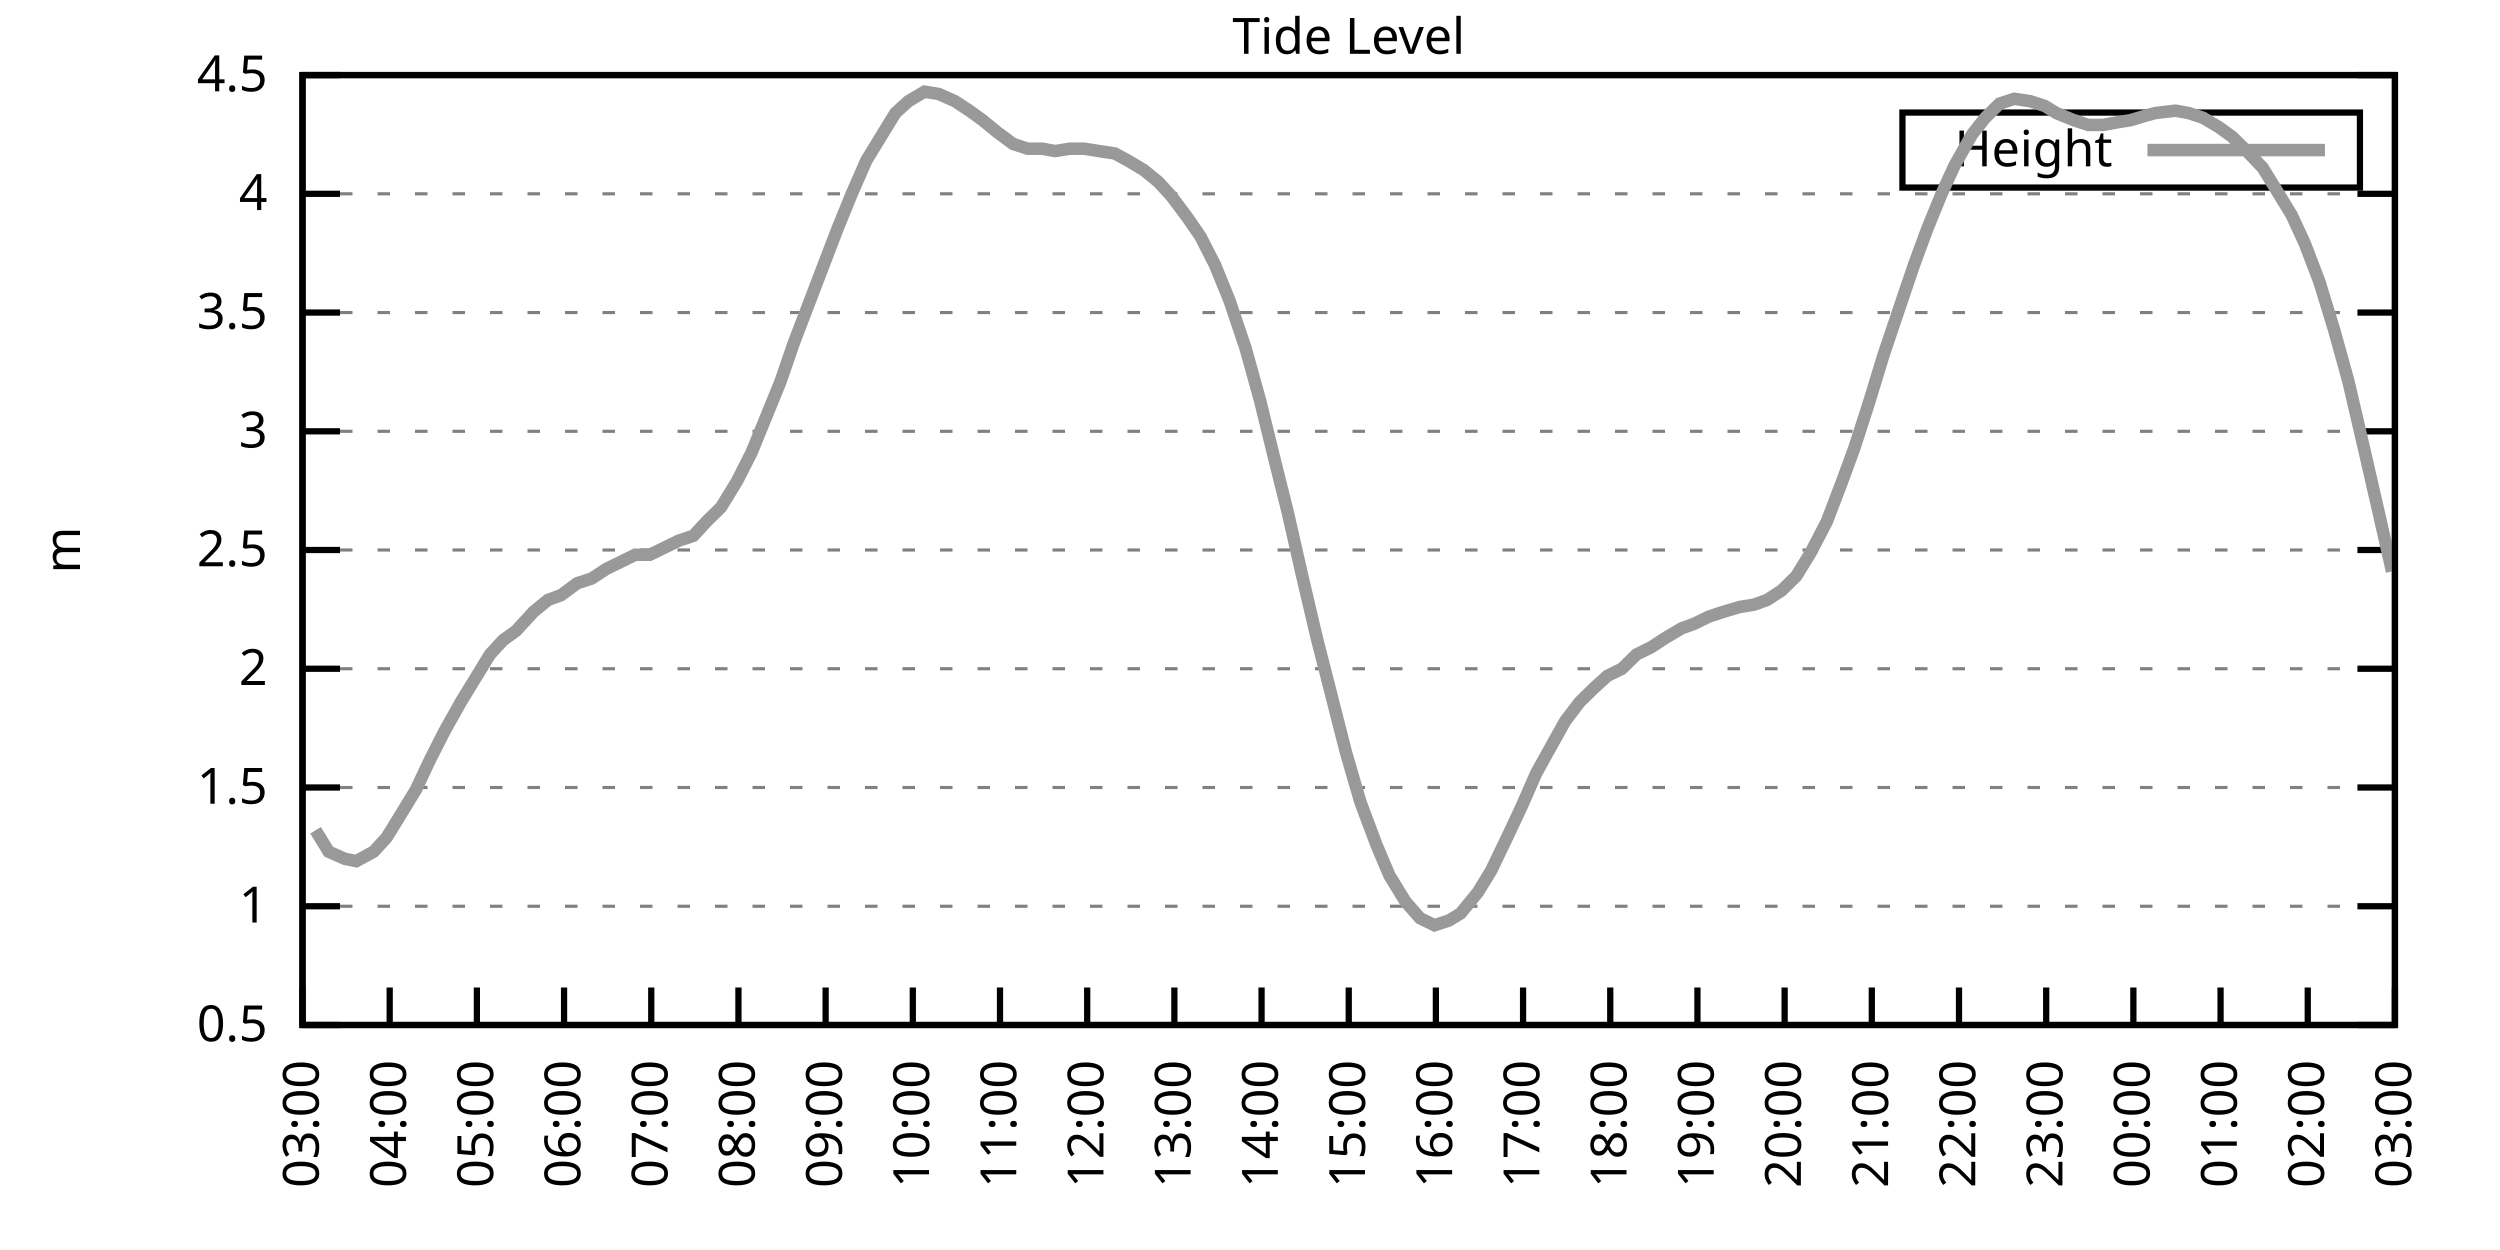
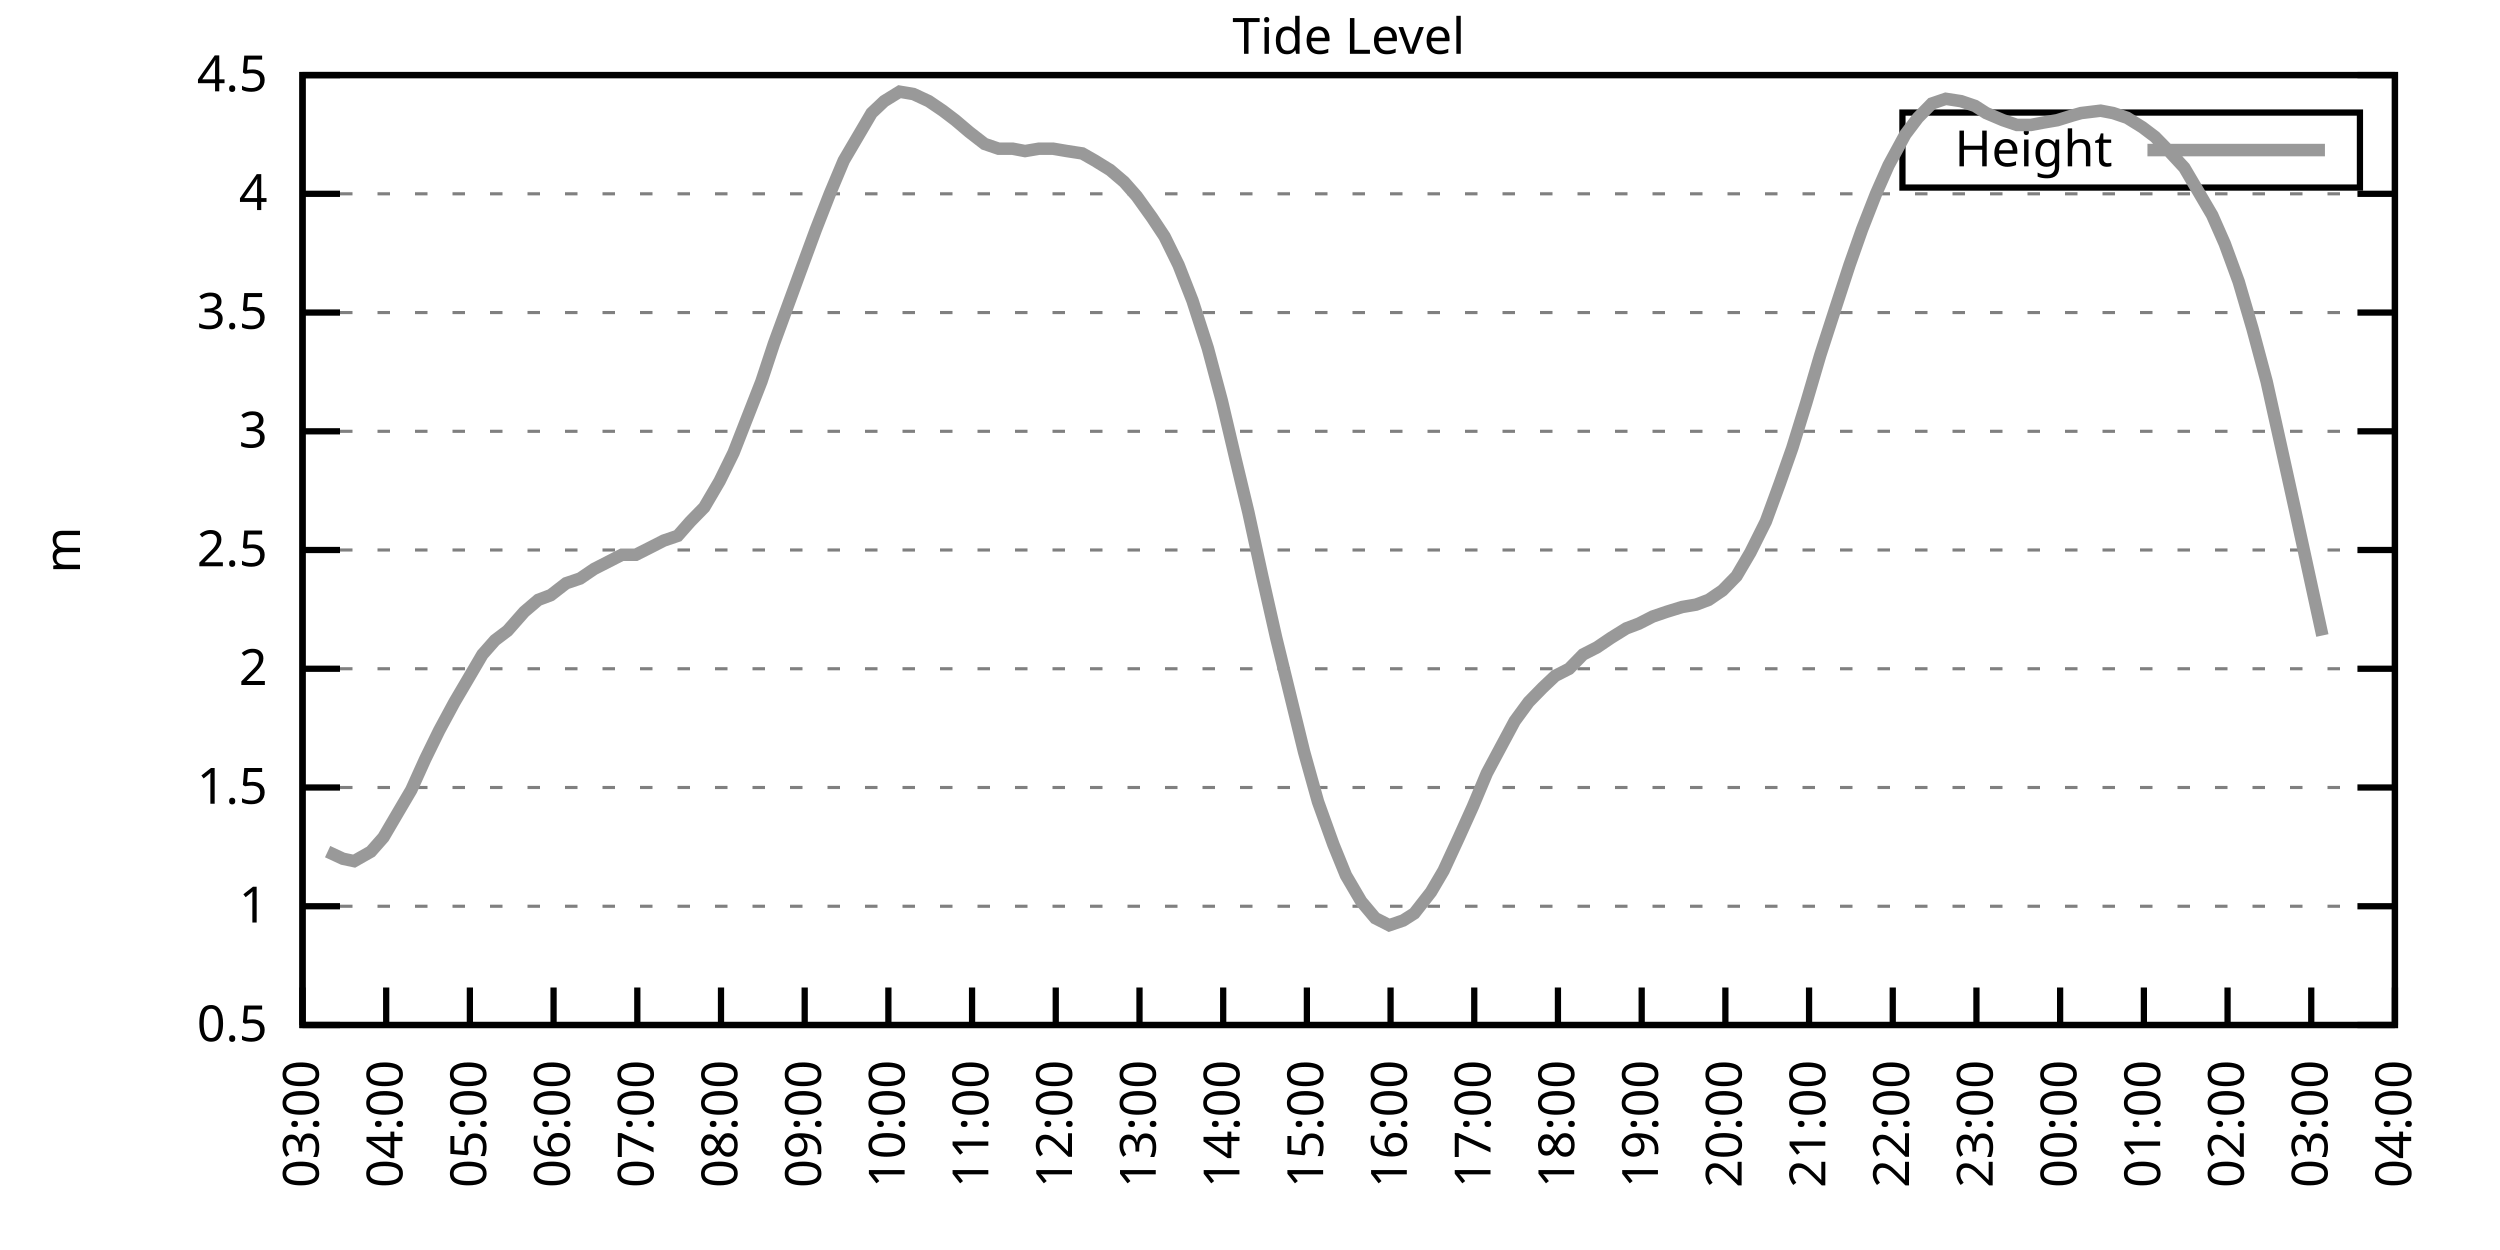
<svg xmlns="http://www.w3.org/2000/svg" xmlns:xlink="http://www.w3.org/1999/xlink" width="400" height="200" viewBox="0 0 400 200">
  <g id="gnuplot_canvas">
    <rect x="0" y="0" width="400" height="200" fill="none" />
    <defs>
      <circle id="gpDot" r="0.5" stroke-width="0.5" stroke="currentColor" />
      <path id="gpPt0" stroke-width="0.333" stroke="currentColor" d="M-1,0 h2 M0,-1 v2" />
      <path id="gpPt1" stroke-width="0.333" stroke="currentColor" d="M-1,-1 L1,1 M1,-1 L-1,1" />
      <path id="gpPt2" stroke-width="0.333" stroke="currentColor" d="M-1,0 L1,0 M0,-1 L0,1 M-1,-1 L1,1 M-1,1 L1,-1" />
      <rect id="gpPt3" stroke-width="0.333" stroke="currentColor" x="-1" y="-1" width="2" height="2" />
      <rect id="gpPt4" stroke-width="0.333" stroke="currentColor" fill="currentColor" x="-1" y="-1" width="2" height="2" />
      <circle id="gpPt5" stroke-width="0.333" stroke="currentColor" cx="0" cy="0" r="1" />
      <use xlink:href="#gpPt5" id="gpPt6" fill="currentColor" stroke="none" />
      <path id="gpPt7" stroke-width="0.333" stroke="currentColor" d="M0,-1.33 L-1.33,0.67 L1.33,0.67 z" />
      <use xlink:href="#gpPt7" id="gpPt8" fill="currentColor" stroke="none" />
      <use xlink:href="#gpPt7" id="gpPt9" stroke="currentColor" transform="rotate(180)" />
      <use xlink:href="#gpPt9" id="gpPt10" fill="currentColor" stroke="none" />
      <use xlink:href="#gpPt3" id="gpPt11" stroke="currentColor" transform="rotate(45)" />
      <use xlink:href="#gpPt11" id="gpPt12" fill="currentColor" stroke="none" />
      <path id="gpPt13" stroke-width="0.333" stroke="currentColor" d="M0,1.330 L1.265,0.411 L0.782,-1.067 L-0.782,-1.076 L-1.265,0.411 z" />
      <use xlink:href="#gpPt13" id="gpPt14" fill="currentColor" stroke="none" />
      <filter id="textbox" filterUnits="objectBoundingBox" x="0" y="0" height="1" width="1">
        <feFlood flood-color="white" flood-opacity="1" result="bgnd" />
        <feComposite in="SourceGraphic" in2="bgnd" operator="atop" />
      </filter>
      <filter id="greybox" filterUnits="objectBoundingBox" x="0" y="0" height="1" width="1">
        <feFlood flood-color="lightgrey" flood-opacity="1" result="grey" />
        <feComposite in="SourceGraphic" in2="grey" operator="atop" />
      </filter>
    </defs>
    <g fill="none" color="white" stroke="currentColor" stroke-width="1.00" stroke-linecap="butt" stroke-linejoin="miter">
</g>
    <g fill="none" color="black" stroke="currentColor" stroke-width="1.00" stroke-linecap="butt" stroke-linejoin="miter">
      <g stroke="none" shape-rendering="crispEdges">
        <polygon fill="rgb(255, 255, 255)" points="48.40,164.00 383.18,164.00 383.18,12.02 48.40,12.02 " />
      </g>
    </g>
    <g fill="none" color="black" stroke="currentColor" stroke-width="1.00" stroke-linecap="butt" stroke-linejoin="miter">
</g>
    <g fill="none" color="black" stroke="black" stroke-width="0.50" stroke-linecap="butt" stroke-linejoin="miter">
</g>
    <g fill="none" color="gray" stroke="currentColor" stroke-width="0.50" stroke-linecap="butt" stroke-linejoin="miter">
      <path stroke="gray" stroke-dasharray="2,4" class="gridline" d="M48.40,164.00 L383.19,164.00  " />
    </g>
    <g fill="none" color="gray" stroke="gray" stroke-width="1.00" stroke-linecap="butt" stroke-linejoin="miter">
</g>
    <g fill="none" color="black" stroke="currentColor" stroke-width="1.00" stroke-linecap="butt" stroke-linejoin="miter">
      <path stroke="black" d="M48.40,164.00 L54.40,164.00 M383.19,164.00 L377.19,164.00  " />
      <g transform="translate(42.80,166.60)" stroke="none" fill="black" font-family="Sans" font-size="8.00" text-anchor="end">
        <text>
          <tspan font-family="Sans"> 0.5</tspan>
        </text>
      </g>
    </g>
    <g fill="none" color="black" stroke="currentColor" stroke-width="1.00" stroke-linecap="butt" stroke-linejoin="miter">
</g>
    <g fill="none" color="black" stroke="black" stroke-width="0.50" stroke-linecap="butt" stroke-linejoin="miter">
</g>
    <g fill="none" color="gray" stroke="currentColor" stroke-width="0.50" stroke-linecap="butt" stroke-linejoin="miter">
      <path stroke="gray" stroke-dasharray="2,4" class="gridline" d="M48.40,145.00 L383.19,145.00  " />
    </g>
    <g fill="none" color="gray" stroke="gray" stroke-width="1.00" stroke-linecap="butt" stroke-linejoin="miter">
</g>
    <g fill="none" color="black" stroke="currentColor" stroke-width="1.00" stroke-linecap="butt" stroke-linejoin="miter">
      <path stroke="black" d="M48.40,145.00 L54.40,145.00 M383.19,145.00 L377.19,145.00  " />
      <g transform="translate(42.80,147.60)" stroke="none" fill="black" font-family="Sans" font-size="8.00" text-anchor="end">
        <text>
          <tspan font-family="Sans"> 1</tspan>
        </text>
      </g>
    </g>
    <g fill="none" color="black" stroke="currentColor" stroke-width="1.00" stroke-linecap="butt" stroke-linejoin="miter">
</g>
    <g fill="none" color="black" stroke="black" stroke-width="0.50" stroke-linecap="butt" stroke-linejoin="miter">
</g>
    <g fill="none" color="gray" stroke="currentColor" stroke-width="0.50" stroke-linecap="butt" stroke-linejoin="miter">
      <path stroke="gray" stroke-dasharray="2,4" class="gridline" d="M48.40,126.00 L383.19,126.00  " />
    </g>
    <g fill="none" color="gray" stroke="gray" stroke-width="1.00" stroke-linecap="butt" stroke-linejoin="miter">
</g>
    <g fill="none" color="black" stroke="currentColor" stroke-width="1.00" stroke-linecap="butt" stroke-linejoin="miter">
      <path stroke="black" d="M48.40,126.00 L54.40,126.00 M383.19,126.00 L377.19,126.00  " />
      <g transform="translate(42.80,128.60)" stroke="none" fill="black" font-family="Sans" font-size="8.00" text-anchor="end">
        <text>
          <tspan font-family="Sans"> 1.5</tspan>
        </text>
      </g>
    </g>
    <g fill="none" color="black" stroke="currentColor" stroke-width="1.00" stroke-linecap="butt" stroke-linejoin="miter">
</g>
    <g fill="none" color="black" stroke="black" stroke-width="0.50" stroke-linecap="butt" stroke-linejoin="miter">
</g>
    <g fill="none" color="gray" stroke="currentColor" stroke-width="0.50" stroke-linecap="butt" stroke-linejoin="miter">
      <path stroke="gray" stroke-dasharray="2,4" class="gridline" d="M48.40,107.00 L383.19,107.00  " />
    </g>
    <g fill="none" color="gray" stroke="gray" stroke-width="1.00" stroke-linecap="butt" stroke-linejoin="miter">
</g>
    <g fill="none" color="black" stroke="currentColor" stroke-width="1.00" stroke-linecap="butt" stroke-linejoin="miter">
      <path stroke="black" d="M48.40,107.00 L54.40,107.00 M383.19,107.00 L377.19,107.00  " />
      <g transform="translate(42.80,109.60)" stroke="none" fill="black" font-family="Sans" font-size="8.00" text-anchor="end">
        <text>
          <tspan font-family="Sans"> 2</tspan>
        </text>
      </g>
    </g>
    <g fill="none" color="black" stroke="currentColor" stroke-width="1.00" stroke-linecap="butt" stroke-linejoin="miter">
</g>
    <g fill="none" color="black" stroke="black" stroke-width="0.50" stroke-linecap="butt" stroke-linejoin="miter">
</g>
    <g fill="none" color="gray" stroke="currentColor" stroke-width="0.50" stroke-linecap="butt" stroke-linejoin="miter">
      <path stroke="gray" stroke-dasharray="2,4" class="gridline" d="M48.40,88.00 L383.19,88.00  " />
    </g>
    <g fill="none" color="gray" stroke="gray" stroke-width="1.00" stroke-linecap="butt" stroke-linejoin="miter">
</g>
    <g fill="none" color="black" stroke="currentColor" stroke-width="1.00" stroke-linecap="butt" stroke-linejoin="miter">
      <path stroke="black" d="M48.40,88.00 L54.40,88.00 M383.19,88.00 L377.19,88.00  " />
      <g transform="translate(42.80,90.60)" stroke="none" fill="black" font-family="Sans" font-size="8.00" text-anchor="end">
        <text>
          <tspan font-family="Sans"> 2.5</tspan>
        </text>
      </g>
    </g>
    <g fill="none" color="black" stroke="currentColor" stroke-width="1.00" stroke-linecap="butt" stroke-linejoin="miter">
</g>
    <g fill="none" color="black" stroke="black" stroke-width="0.50" stroke-linecap="butt" stroke-linejoin="miter">
</g>
    <g fill="none" color="gray" stroke="currentColor" stroke-width="0.50" stroke-linecap="butt" stroke-linejoin="miter">
      <path stroke="gray" stroke-dasharray="2,4" class="gridline" d="M48.40,69.01 L383.19,69.01  " />
    </g>
    <g fill="none" color="gray" stroke="gray" stroke-width="1.00" stroke-linecap="butt" stroke-linejoin="miter">
</g>
    <g fill="none" color="black" stroke="currentColor" stroke-width="1.00" stroke-linecap="butt" stroke-linejoin="miter">
      <path stroke="black" d="M48.40,69.01 L54.40,69.01 M383.19,69.01 L377.19,69.01  " />
      <g transform="translate(42.80,71.61)" stroke="none" fill="black" font-family="Sans" font-size="8.00" text-anchor="end">
        <text>
          <tspan font-family="Sans"> 3</tspan>
        </text>
      </g>
    </g>
    <g fill="none" color="black" stroke="currentColor" stroke-width="1.00" stroke-linecap="butt" stroke-linejoin="miter">
</g>
    <g fill="none" color="black" stroke="black" stroke-width="0.50" stroke-linecap="butt" stroke-linejoin="miter">
</g>
    <g fill="none" color="gray" stroke="currentColor" stroke-width="0.50" stroke-linecap="butt" stroke-linejoin="miter">
      <path stroke="gray" stroke-dasharray="2,4" class="gridline" d="M48.40,50.01 L383.19,50.01  " />
    </g>
    <g fill="none" color="gray" stroke="gray" stroke-width="1.00" stroke-linecap="butt" stroke-linejoin="miter">
</g>
    <g fill="none" color="black" stroke="currentColor" stroke-width="1.00" stroke-linecap="butt" stroke-linejoin="miter">
      <path stroke="black" d="M48.40,50.01 L54.40,50.01 M383.19,50.01 L377.19,50.01  " />
      <g transform="translate(42.80,52.61)" stroke="none" fill="black" font-family="Sans" font-size="8.00" text-anchor="end">
        <text>
          <tspan font-family="Sans"> 3.5</tspan>
        </text>
      </g>
    </g>
    <g fill="none" color="black" stroke="currentColor" stroke-width="1.00" stroke-linecap="butt" stroke-linejoin="miter">
</g>
    <g fill="none" color="black" stroke="black" stroke-width="0.50" stroke-linecap="butt" stroke-linejoin="miter">
</g>
    <g fill="none" color="gray" stroke="currentColor" stroke-width="0.50" stroke-linecap="butt" stroke-linejoin="miter">
      <path stroke="gray" stroke-dasharray="2,4" class="gridline" d="M48.40,31.01 L383.19,31.01  " />
    </g>
    <g fill="none" color="gray" stroke="gray" stroke-width="1.00" stroke-linecap="butt" stroke-linejoin="miter">
</g>
    <g fill="none" color="black" stroke="currentColor" stroke-width="1.00" stroke-linecap="butt" stroke-linejoin="miter">
      <path stroke="black" d="M48.40,31.01 L54.40,31.01 M383.19,31.01 L377.19,31.01  " />
      <g transform="translate(42.80,33.61)" stroke="none" fill="black" font-family="Sans" font-size="8.00" text-anchor="end">
        <text>
          <tspan font-family="Sans"> 4</tspan>
        </text>
      </g>
    </g>
    <g fill="none" color="black" stroke="currentColor" stroke-width="1.00" stroke-linecap="butt" stroke-linejoin="miter">
</g>
    <g fill="none" color="black" stroke="black" stroke-width="0.50" stroke-linecap="butt" stroke-linejoin="miter">
</g>
    <g fill="none" color="gray" stroke="currentColor" stroke-width="0.50" stroke-linecap="butt" stroke-linejoin="miter">
      <path stroke="gray" stroke-dasharray="2,4" class="gridline" d="M48.40,12.01 L383.19,12.01  " />
    </g>
    <g fill="none" color="gray" stroke="gray" stroke-width="1.00" stroke-linecap="butt" stroke-linejoin="miter">
</g>
    <g fill="none" color="black" stroke="currentColor" stroke-width="1.00" stroke-linecap="butt" stroke-linejoin="miter">
      <path stroke="black" d="M48.40,12.01 L54.40,12.01 M383.19,12.01 L377.19,12.01  " />
      <g transform="translate(42.80,14.61)" stroke="none" fill="black" font-family="Sans" font-size="8.00" text-anchor="end">
        <text>
          <tspan font-family="Sans"> 4.5</tspan>
        </text>
      </g>
    </g>
    <g fill="none" color="black" stroke="currentColor" stroke-width="1.00" stroke-linecap="butt" stroke-linejoin="miter">
      <path stroke="black" d="M48.40,164.00 L48.40,158.00  " />
      <g transform="translate(51.00,169.60) rotate(270.00)" stroke="none" fill="black" font-family="Sans" font-size="8.00" text-anchor="end">
        <text>
          <tspan font-family="Sans">03:00</tspan>
        </text>
      </g>
    </g>
    <g fill="none" color="black" stroke="currentColor" stroke-width="1.00" stroke-linecap="butt" stroke-linejoin="miter">
-       <path stroke="black" d="M62.35,164.00 L62.35,158.00  " />
-       <g transform="translate(64.95,169.60) rotate(270.00)" stroke="none" fill="black" font-family="Sans" font-size="8.00" text-anchor="end">
+       <path stroke="black" d="M61.79,164.00 L61.79,158.00  " />
+       <g transform="translate(64.39,169.60) rotate(270.00)" stroke="none" fill="black" font-family="Sans" font-size="8.00" text-anchor="end">
        <text>
          <tspan font-family="Sans">04:00</tspan>
        </text>
      </g>
    </g>
    <g fill="none" color="black" stroke="currentColor" stroke-width="1.00" stroke-linecap="butt" stroke-linejoin="miter">
-       <path stroke="black" d="M76.30,164.00 L76.30,158.00  " />
-       <g transform="translate(78.90,169.60) rotate(270.00)" stroke="none" fill="black" font-family="Sans" font-size="8.00" text-anchor="end">
+       <path stroke="black" d="M75.18,164.00 L75.18,158.00  " />
+       <g transform="translate(77.78,169.60) rotate(270.00)" stroke="none" fill="black" font-family="Sans" font-size="8.00" text-anchor="end">
        <text>
          <tspan font-family="Sans">05:00</tspan>
        </text>
      </g>
    </g>
    <g fill="none" color="black" stroke="currentColor" stroke-width="1.00" stroke-linecap="butt" stroke-linejoin="miter">
-       <path stroke="black" d="M90.25,164.00 L90.25,158.00  " />
-       <g transform="translate(92.85,169.60) rotate(270.00)" stroke="none" fill="black" font-family="Sans" font-size="8.00" text-anchor="end">
+       <path stroke="black" d="M88.57,164.00 L88.57,158.00  " />
+       <g transform="translate(91.17,169.60) rotate(270.00)" stroke="none" fill="black" font-family="Sans" font-size="8.00" text-anchor="end">
        <text>
          <tspan font-family="Sans">06:00</tspan>
        </text>
      </g>
    </g>
    <g fill="none" color="black" stroke="currentColor" stroke-width="1.00" stroke-linecap="butt" stroke-linejoin="miter">
-       <path stroke="black" d="M104.20,164.00 L104.20,158.00  " />
-       <g transform="translate(106.80,169.60) rotate(270.00)" stroke="none" fill="black" font-family="Sans" font-size="8.00" text-anchor="end">
+       <path stroke="black" d="M101.97,164.00 L101.97,158.00  " />
+       <g transform="translate(104.57,169.60) rotate(270.00)" stroke="none" fill="black" font-family="Sans" font-size="8.00" text-anchor="end">
        <text>
          <tspan font-family="Sans">07:00</tspan>
        </text>
      </g>
    </g>
    <g fill="none" color="black" stroke="currentColor" stroke-width="1.00" stroke-linecap="butt" stroke-linejoin="miter">
-       <path stroke="black" d="M118.15,164.00 L118.15,158.00  " />
-       <g transform="translate(120.75,169.60) rotate(270.00)" stroke="none" fill="black" font-family="Sans" font-size="8.00" text-anchor="end">
+       <path stroke="black" d="M115.36,164.00 L115.36,158.00  " />
+       <g transform="translate(117.96,169.60) rotate(270.00)" stroke="none" fill="black" font-family="Sans" font-size="8.00" text-anchor="end">
        <text>
          <tspan font-family="Sans">08:00</tspan>
        </text>
      </g>
    </g>
    <g fill="none" color="black" stroke="currentColor" stroke-width="1.00" stroke-linecap="butt" stroke-linejoin="miter">
-       <path stroke="black" d="M132.10,164.00 L132.10,158.00  " />
-       <g transform="translate(134.70,169.60) rotate(270.00)" stroke="none" fill="black" font-family="Sans" font-size="8.00" text-anchor="end">
+       <path stroke="black" d="M128.75,164.00 L128.75,158.00  " />
+       <g transform="translate(131.35,169.60) rotate(270.00)" stroke="none" fill="black" font-family="Sans" font-size="8.00" text-anchor="end">
        <text>
          <tspan font-family="Sans">09:00</tspan>
        </text>
      </g>
    </g>
    <g fill="none" color="black" stroke="currentColor" stroke-width="1.00" stroke-linecap="butt" stroke-linejoin="miter">
-       <path stroke="black" d="M146.05,164.00 L146.05,158.00  " />
-       <g transform="translate(148.65,169.60) rotate(270.00)" stroke="none" fill="black" font-family="Sans" font-size="8.00" text-anchor="end">
+       <path stroke="black" d="M142.14,164.00 L142.14,158.00  " />
+       <g transform="translate(144.74,169.60) rotate(270.00)" stroke="none" fill="black" font-family="Sans" font-size="8.00" text-anchor="end">
        <text>
          <tspan font-family="Sans">10:00</tspan>
        </text>
      </g>
    </g>
    <g fill="none" color="black" stroke="currentColor" stroke-width="1.00" stroke-linecap="butt" stroke-linejoin="miter">
-       <path stroke="black" d="M160.00,164.00 L160.00,158.00  " />
-       <g transform="translate(162.60,169.60) rotate(270.00)" stroke="none" fill="black" font-family="Sans" font-size="8.00" text-anchor="end">
+       <path stroke="black" d="M155.53,164.00 L155.53,158.00  " />
+       <g transform="translate(158.13,169.60) rotate(270.00)" stroke="none" fill="black" font-family="Sans" font-size="8.00" text-anchor="end">
        <text>
          <tspan font-family="Sans">11:00</tspan>
        </text>
      </g>
    </g>
    <g fill="none" color="black" stroke="currentColor" stroke-width="1.00" stroke-linecap="butt" stroke-linejoin="miter">
-       <path stroke="black" d="M173.95,164.00 L173.95,158.00  " />
-       <g transform="translate(176.55,169.60) rotate(270.00)" stroke="none" fill="black" font-family="Sans" font-size="8.00" text-anchor="end">
+       <path stroke="black" d="M168.92,164.00 L168.92,158.00  " />
+       <g transform="translate(171.52,169.60) rotate(270.00)" stroke="none" fill="black" font-family="Sans" font-size="8.00" text-anchor="end">
        <text>
          <tspan font-family="Sans">12:00</tspan>
        </text>
      </g>
    </g>
    <g fill="none" color="black" stroke="currentColor" stroke-width="1.00" stroke-linecap="butt" stroke-linejoin="miter">
-       <path stroke="black" d="M187.90,164.00 L187.90,158.00  " />
-       <g transform="translate(190.50,169.60) rotate(270.00)" stroke="none" fill="black" font-family="Sans" font-size="8.00" text-anchor="end">
+       <path stroke="black" d="M182.32,164.00 L182.32,158.00  " />
+       <g transform="translate(184.92,169.60) rotate(270.00)" stroke="none" fill="black" font-family="Sans" font-size="8.00" text-anchor="end">
        <text>
          <tspan font-family="Sans">13:00</tspan>
        </text>
      </g>
    </g>
    <g fill="none" color="black" stroke="currentColor" stroke-width="1.00" stroke-linecap="butt" stroke-linejoin="miter">
-       <path stroke="black" d="M201.85,164.00 L201.85,158.00  " />
-       <g transform="translate(204.45,169.60) rotate(270.00)" stroke="none" fill="black" font-family="Sans" font-size="8.00" text-anchor="end">
+       <path stroke="black" d="M195.71,164.00 L195.71,158.00  " />
+       <g transform="translate(198.31,169.60) rotate(270.00)" stroke="none" fill="black" font-family="Sans" font-size="8.00" text-anchor="end">
        <text>
          <tspan font-family="Sans">14:00</tspan>
        </text>
      </g>
    </g>
    <g fill="none" color="black" stroke="currentColor" stroke-width="1.00" stroke-linecap="butt" stroke-linejoin="miter">
-       <path stroke="black" d="M215.80,164.00 L215.80,158.00  " />
-       <g transform="translate(218.40,169.60) rotate(270.00)" stroke="none" fill="black" font-family="Sans" font-size="8.00" text-anchor="end">
+       <path stroke="black" d="M209.10,164.00 L209.10,158.00  " />
+       <g transform="translate(211.70,169.60) rotate(270.00)" stroke="none" fill="black" font-family="Sans" font-size="8.00" text-anchor="end">
        <text>
          <tspan font-family="Sans">15:00</tspan>
        </text>
      </g>
    </g>
    <g fill="none" color="black" stroke="currentColor" stroke-width="1.00" stroke-linecap="butt" stroke-linejoin="miter">
-       <path stroke="black" d="M229.74,164.00 L229.74,158.00  " />
-       <g transform="translate(232.34,169.60) rotate(270.00)" stroke="none" fill="black" font-family="Sans" font-size="8.00" text-anchor="end">
+       <path stroke="black" d="M222.49,164.00 L222.49,158.00  " />
+       <g transform="translate(225.09,169.60) rotate(270.00)" stroke="none" fill="black" font-family="Sans" font-size="8.00" text-anchor="end">
        <text>
          <tspan font-family="Sans">16:00</tspan>
        </text>
      </g>
    </g>
    <g fill="none" color="black" stroke="currentColor" stroke-width="1.00" stroke-linecap="butt" stroke-linejoin="miter">
-       <path stroke="black" d="M243.69,164.00 L243.69,158.00  " />
-       <g transform="translate(246.29,169.60) rotate(270.00)" stroke="none" fill="black" font-family="Sans" font-size="8.00" text-anchor="end">
+       <path stroke="black" d="M235.88,164.00 L235.88,158.00  " />
+       <g transform="translate(238.48,169.60) rotate(270.00)" stroke="none" fill="black" font-family="Sans" font-size="8.00" text-anchor="end">
        <text>
          <tspan font-family="Sans">17:00</tspan>
        </text>
      </g>
    </g>
    <g fill="none" color="black" stroke="currentColor" stroke-width="1.00" stroke-linecap="butt" stroke-linejoin="miter">
-       <path stroke="black" d="M257.64,164.00 L257.64,158.00  " />
-       <g transform="translate(260.24,169.60) rotate(270.00)" stroke="none" fill="black" font-family="Sans" font-size="8.00" text-anchor="end">
+       <path stroke="black" d="M249.27,164.00 L249.27,158.00  " />
+       <g transform="translate(251.87,169.60) rotate(270.00)" stroke="none" fill="black" font-family="Sans" font-size="8.00" text-anchor="end">
        <text>
          <tspan font-family="Sans">18:00</tspan>
        </text>
      </g>
    </g>
    <g fill="none" color="black" stroke="currentColor" stroke-width="1.00" stroke-linecap="butt" stroke-linejoin="miter">
-       <path stroke="black" d="M271.59,164.00 L271.59,158.00  " />
-       <g transform="translate(274.19,169.60) rotate(270.00)" stroke="none" fill="black" font-family="Sans" font-size="8.00" text-anchor="end">
+       <path stroke="black" d="M262.67,164.00 L262.67,158.00  " />
+       <g transform="translate(265.27,169.60) rotate(270.00)" stroke="none" fill="black" font-family="Sans" font-size="8.00" text-anchor="end">
        <text>
          <tspan font-family="Sans">19:00</tspan>
        </text>
      </g>
    </g>
    <g fill="none" color="black" stroke="currentColor" stroke-width="1.00" stroke-linecap="butt" stroke-linejoin="miter">
-       <path stroke="black" d="M285.54,164.00 L285.54,158.00  " />
-       <g transform="translate(288.14,169.60) rotate(270.00)" stroke="none" fill="black" font-family="Sans" font-size="8.00" text-anchor="end">
+       <path stroke="black" d="M276.06,164.00 L276.06,158.00  " />
+       <g transform="translate(278.66,169.60) rotate(270.00)" stroke="none" fill="black" font-family="Sans" font-size="8.00" text-anchor="end">
        <text>
          <tspan font-family="Sans">20:00</tspan>
        </text>
      </g>
    </g>
    <g fill="none" color="black" stroke="currentColor" stroke-width="1.00" stroke-linecap="butt" stroke-linejoin="miter">
-       <path stroke="black" d="M299.49,164.00 L299.49,158.00  " />
-       <g transform="translate(302.09,169.60) rotate(270.00)" stroke="none" fill="black" font-family="Sans" font-size="8.00" text-anchor="end">
+       <path stroke="black" d="M289.45,164.00 L289.45,158.00  " />
+       <g transform="translate(292.05,169.60) rotate(270.00)" stroke="none" fill="black" font-family="Sans" font-size="8.00" text-anchor="end">
        <text>
          <tspan font-family="Sans">21:00</tspan>
        </text>
      </g>
    </g>
    <g fill="none" color="black" stroke="currentColor" stroke-width="1.00" stroke-linecap="butt" stroke-linejoin="miter">
-       <path stroke="black" d="M313.44,164.00 L313.44,158.00  " />
-       <g transform="translate(316.04,169.60) rotate(270.00)" stroke="none" fill="black" font-family="Sans" font-size="8.00" text-anchor="end">
+       <path stroke="black" d="M302.84,164.00 L302.84,158.00  " />
+       <g transform="translate(305.44,169.60) rotate(270.00)" stroke="none" fill="black" font-family="Sans" font-size="8.00" text-anchor="end">
        <text>
          <tspan font-family="Sans">22:00</tspan>
        </text>
      </g>
    </g>
    <g fill="none" color="black" stroke="currentColor" stroke-width="1.00" stroke-linecap="butt" stroke-linejoin="miter">
-       <path stroke="black" d="M327.39,164.00 L327.39,158.00  " />
-       <g transform="translate(329.99,169.60) rotate(270.00)" stroke="none" fill="black" font-family="Sans" font-size="8.00" text-anchor="end">
+       <path stroke="black" d="M316.23,164.00 L316.23,158.00  " />
+       <g transform="translate(318.83,169.60) rotate(270.00)" stroke="none" fill="black" font-family="Sans" font-size="8.00" text-anchor="end">
        <text>
          <tspan font-family="Sans">23:00</tspan>
        </text>
      </g>
    </g>
    <g fill="none" color="black" stroke="currentColor" stroke-width="1.00" stroke-linecap="butt" stroke-linejoin="miter">
-       <path stroke="black" d="M341.34,164.00 L341.34,158.00  " />
-       <g transform="translate(343.94,169.60) rotate(270.00)" stroke="none" fill="black" font-family="Sans" font-size="8.00" text-anchor="end">
+       <path stroke="black" d="M329.62,164.00 L329.62,158.00  " />
+       <g transform="translate(332.22,169.60) rotate(270.00)" stroke="none" fill="black" font-family="Sans" font-size="8.00" text-anchor="end">
        <text>
          <tspan font-family="Sans">00:00</tspan>
        </text>
      </g>
    </g>
    <g fill="none" color="black" stroke="currentColor" stroke-width="1.00" stroke-linecap="butt" stroke-linejoin="miter">
-       <path stroke="black" d="M355.29,164.00 L355.29,158.00  " />
-       <g transform="translate(357.89,169.60) rotate(270.00)" stroke="none" fill="black" font-family="Sans" font-size="8.00" text-anchor="end">
+       <path stroke="black" d="M343.02,164.00 L343.02,158.00  " />
+       <g transform="translate(345.62,169.60) rotate(270.00)" stroke="none" fill="black" font-family="Sans" font-size="8.00" text-anchor="end">
        <text>
          <tspan font-family="Sans">01:00</tspan>
        </text>
      </g>
    </g>
    <g fill="none" color="black" stroke="currentColor" stroke-width="1.00" stroke-linecap="butt" stroke-linejoin="miter">
-       <path stroke="black" d="M369.24,164.00 L369.24,158.00  " />
-       <g transform="translate(371.84,169.60) rotate(270.00)" stroke="none" fill="black" font-family="Sans" font-size="8.00" text-anchor="end">
+       <path stroke="black" d="M356.41,164.00 L356.41,158.00  " />
+       <g transform="translate(359.01,169.60) rotate(270.00)" stroke="none" fill="black" font-family="Sans" font-size="8.00" text-anchor="end">
        <text>
          <tspan font-family="Sans">02:00</tspan>
+         </text>
+       </g>
+     </g>
+     <g fill="none" color="black" stroke="currentColor" stroke-width="1.00" stroke-linecap="butt" stroke-linejoin="miter">
+       <path stroke="black" d="M369.80,164.00 L369.80,158.00  " />
+       <g transform="translate(372.40,169.60) rotate(270.00)" stroke="none" fill="black" font-family="Sans" font-size="8.00" text-anchor="end">
+         <text>
+           <tspan font-family="Sans">03:00</tspan>
        </text>
      </g>
    </g>
    <g fill="none" color="black" stroke="currentColor" stroke-width="1.00" stroke-linecap="butt" stroke-linejoin="miter">
      <path stroke="black" d="M383.19,164.00 L383.19,158.00  " />
      <g transform="translate(385.79,169.60) rotate(270.00)" stroke="none" fill="black" font-family="Sans" font-size="8.00" text-anchor="end">
        <text>
-           <tspan font-family="Sans">03:00</tspan>
+           <tspan font-family="Sans">04:00</tspan>
        </text>
      </g>
    </g>
    <g fill="none" color="black" stroke="currentColor" stroke-width="1.00" stroke-linecap="butt" stroke-linejoin="miter">
</g>
    <g fill="none" color="black" stroke="currentColor" stroke-width="1.00" stroke-linecap="butt" stroke-linejoin="miter">
      <path stroke="black" d="M48.40,12.01 L48.40,164.00 L383.19,164.00 L383.19,12.01 L48.40,12.01 Z  " />
    </g>
    <g fill="none" color="black" stroke="currentColor" stroke-width="1.00" stroke-linecap="butt" stroke-linejoin="miter">
</g>
    <g fill="none" color="black" stroke="currentColor" stroke-width="1.00" stroke-linecap="butt" stroke-linejoin="miter">
      <path stroke="black" d="M304.39,30.01 L304.39,18.01 L377.59,18.01 L377.59,30.01 L304.39,30.01 Z  " />
    </g>
    <g id="Tide_level_plot_1">
      <g fill="none" color="white" stroke="black" stroke-width="2.00" stroke-linecap="butt" stroke-linejoin="miter">
</g>
      <g fill="none" color="black" stroke="currentColor" stroke-width="2.00" stroke-linecap="butt" stroke-linejoin="miter">
        <g transform="translate(337.99,26.61)" stroke="none" fill="black" font-family="Sans" font-size="8.00" text-anchor="end">
          <text>
            <tspan font-family="Sans">Height</tspan>
          </text>
        </g>
      </g>
      <g fill="none" color="black" stroke="currentColor" stroke-width="2.00" stroke-linecap="butt" stroke-linejoin="miter">
-         <path stroke="rgb(153, 153, 153)" d="M343.59,24.01 L371.99,24.01 M50.49,132.84 L52.58,136.26 L55.14,137.40 L57.00,137.78 L59.79,136.26 L61.88,133.98   L64.44,129.80 L66.53,126.38 L68.86,121.44 L71.18,116.88 L73.74,112.32 L75.83,108.90 L78.39,104.72 L80.48,102.44   L82.58,100.92 L85.37,97.88 L87.69,95.98 L89.78,95.22 L92.34,93.32 L94.67,92.56 L96.99,91.04 L99.32,89.90   L101.64,88.76 L103.97,88.76 L106.29,87.63 L108.62,86.49 L110.94,85.73 L113.03,83.45 L115.36,81.17 L117.92,76.99   L120.24,72.43 L122.57,66.73 L124.89,61.03 L126.98,54.95 L129.31,48.87 L131.63,42.79 L133.96,36.71 L136.28,31.01   L138.61,25.69 L140.93,21.89 L143.26,18.09 L145.35,16.19 L147.91,14.67 L150.23,15.05 L152.79,16.19 L155.11,17.71   L157.21,19.23 L159.53,21.13 L162.09,23.03 L164.41,23.79 L166.74,23.79 L168.83,24.17 L171.16,23.79 L173.48,23.79   L175.81,24.17 L178.36,24.55 L180.46,25.69 L183.01,27.21 L185.34,29.11 L187.43,31.39 L189.99,34.81 L192.08,37.85   L194.41,42.41 L196.73,48.11 L199.29,55.71 L201.61,64.07 L203.94,73.57 L206.03,81.93 L208.36,92.18 L210.68,102.06   L213.01,111.18 L215.33,120.30 L217.65,128.28 L220.21,135.12 L222.30,140.06 L224.86,144.24 L227.19,146.90 L229.51,148.04   L231.84,147.28 L233.70,146.14 L236.49,142.72 L238.58,139.30 L241.14,133.98 L243.46,129.04 L245.79,123.72 L248.11,119.54   L250.44,115.36 L252.76,112.32 L255.09,110.04 L257.18,108.14 L259.50,107.00 L261.83,104.72 L264.15,103.58 L266.48,102.06   L269.04,100.54 L271.13,99.78 L273.45,98.64 L275.78,97.88 L278.34,97.12 L280.66,96.74 L282.75,95.98 L285.08,94.46   L287.40,92.18 L289.73,88.38 L292.29,83.45 L294.61,77.37 L296.70,71.67 L299.03,64.45 L301.35,56.85 L303.91,49.25   L306.23,42.41 L308.33,36.71 L310.65,31.01 L312.74,26.45 L315.53,21.51 L317.63,18.85 L319.95,16.57 L322.28,15.81   L324.83,16.19 L327.16,16.95 L329.02,18.09 L331.81,19.23 L334.13,19.99 L336.46,19.99 L338.55,19.61 L340.88,19.23   L343.43,18.47 L344.83,18.09 L348.08,17.71 L350.18,18.09 L352.50,18.85 L355.06,20.37 L357.15,21.89 L359.48,24.17   L362.03,26.83 L364.13,30.25 L366.68,34.43 L368.78,38.99 L371.10,45.07 L373.43,52.67 L375.75,61.03 L378.31,72.05   L380.40,81.17 L382.73,91.42  " />
+         <path stroke="rgb(153, 153, 153)" d="M343.59,24.01 L371.99,24.01 M52.42,136.26 L54.87,137.40 L56.66,137.78 L59.34,136.26 L61.35,133.98 L63.80,129.80   L65.81,126.38 L68.04,121.44 L70.27,116.88 L72.73,112.32 L74.74,108.90 L77.19,104.72 L79.20,102.44 L81.21,100.92   L83.89,97.88 L86.12,95.98 L88.13,95.22 L90.58,93.32 L92.82,92.56 L95.05,91.04 L97.28,89.90 L99.51,88.76   L101.74,88.76 L103.98,87.63 L106.21,86.49 L108.44,85.73 L110.45,83.45 L112.68,81.17 L115.13,76.99 L117.37,72.43   L119.60,66.73 L121.83,61.03 L123.84,54.95 L126.07,48.87 L128.30,42.79 L130.54,36.71 L132.77,31.01 L135.00,25.69   L137.23,21.89 L139.46,18.09 L141.47,16.19 L143.93,14.67 L146.16,15.05 L148.61,16.19 L150.85,17.71 L152.85,19.23   L155.09,21.13 L157.54,23.03 L159.77,23.79 L162.01,23.79 L164.01,24.17 L166.25,23.79 L168.48,23.79 L170.71,24.17   L173.17,24.55 L175.17,25.69 L177.63,27.21 L179.86,29.11 L181.87,31.39 L184.32,34.81 L186.33,37.85 L188.57,42.41   L190.80,48.11 L193.25,55.71 L195.48,64.07 L197.72,73.57 L199.73,81.93 L201.96,92.18 L204.19,102.06 L206.42,111.18   L208.65,120.30 L210.88,128.28 L213.34,135.12 L215.35,140.06 L217.80,144.24 L220.04,146.90 L222.27,148.04 L224.50,147.28   L226.29,146.14 L228.96,142.72 L230.97,139.30 L233.43,133.98 L235.66,129.04 L237.89,123.72 L240.12,119.54 L242.36,115.36   L244.59,112.32 L246.82,110.04 L248.83,108.14 L251.06,107.00 L253.29,104.72 L255.52,103.58 L257.76,102.06 L260.21,100.54   L262.22,99.78 L264.45,98.64 L266.68,97.88 L269.14,97.12 L271.37,96.74 L273.38,95.98 L275.61,94.46 L277.84,92.18   L280.07,88.38 L282.53,83.45 L284.76,77.37 L286.77,71.67 L289.00,64.45 L291.23,56.85 L293.69,49.25 L295.92,42.41   L297.93,36.71 L300.16,31.01 L302.17,26.45 L304.85,21.51 L306.86,18.85 L309.09,16.57 L311.32,15.81 L313.78,16.19   L316.01,16.95 L317.79,18.09 L320.47,19.23 L322.70,19.99 L324.94,19.99 L326.95,19.61 L329.18,19.23 L331.63,18.47   L332.97,18.09 L336.10,17.71 L338.10,18.09 L340.34,18.85 L342.79,20.37 L344.80,21.89 L347.03,24.17 L349.49,26.83   L351.50,30.25 L353.95,34.43 L355.96,38.99 L358.19,45.07 L360.42,52.67 L362.66,61.03 L365.11,72.05 L367.12,81.17   L369.35,91.42 L371.58,101.68  " />
      </g>
    </g>
    <g fill="none" color="black" stroke="currentColor" stroke-width="2.00" stroke-linecap="butt" stroke-linejoin="miter">
</g>
    <g fill="none" color="black" stroke="black" stroke-width="1.00" stroke-linecap="butt" stroke-linejoin="miter">
</g>
    <g fill="none" color="black" stroke="currentColor" stroke-width="1.00" stroke-linecap="butt" stroke-linejoin="miter">
      <path stroke="black" d="M48.40,12.01 L48.40,164.00 L383.19,164.00 L383.19,12.01 L48.40,12.01 Z  " />
      <g transform="translate(12.80,88.01) rotate(270.00)" stroke="none" fill="black" font-family="Sans" font-size="8.00" text-anchor="middle">
        <text>
          <tspan font-family="Sans">m</tspan>
        </text>
      </g>
    </g>
    <g fill="none" color="black" stroke="currentColor" stroke-width="1.00" stroke-linecap="butt" stroke-linejoin="miter">
</g>
    <g fill="none" color="black" stroke="currentColor" stroke-width="1.00" stroke-linecap="butt" stroke-linejoin="miter">
      <g transform="translate(215.79,8.61)" stroke="none" fill="black" font-family="Sans" font-size="8.00" text-anchor="middle">
        <text>
          <tspan font-family="Sans">Tide Level</tspan>
        </text>
      </g>
    </g>
    <g fill="none" color="black" stroke="currentColor" stroke-width="1.00" stroke-linecap="butt" stroke-linejoin="miter">
</g>
  </g>
</svg>
